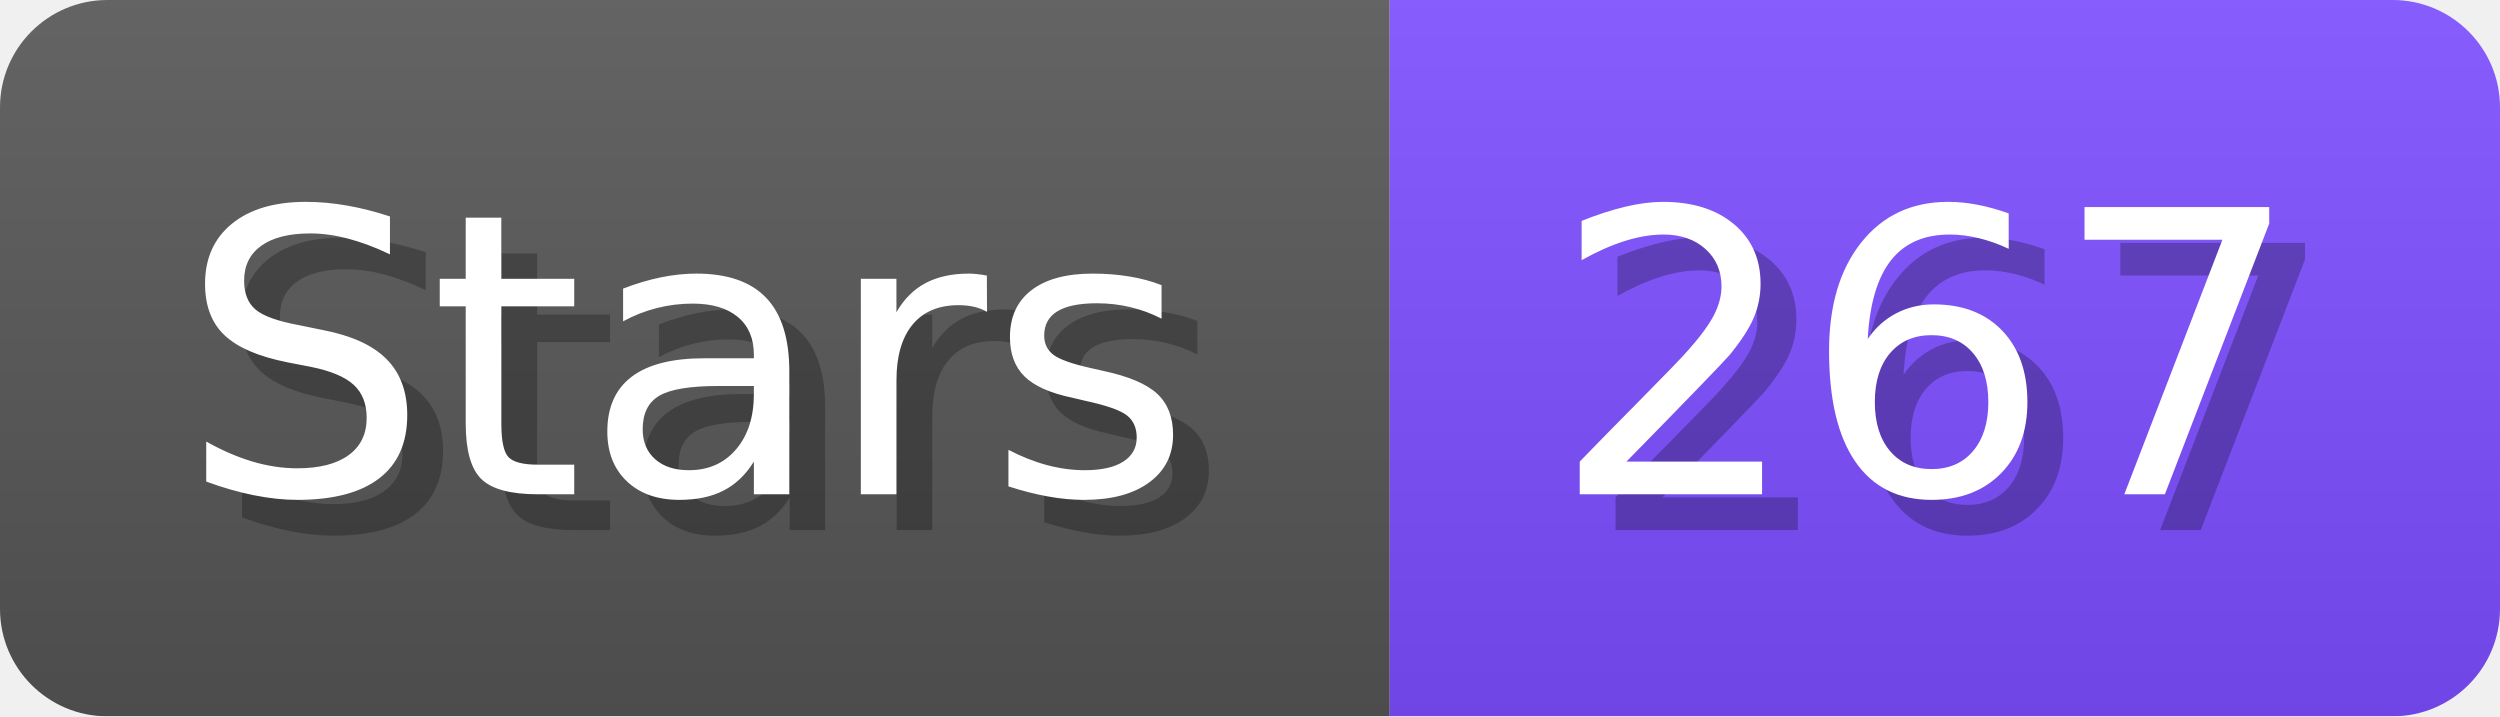
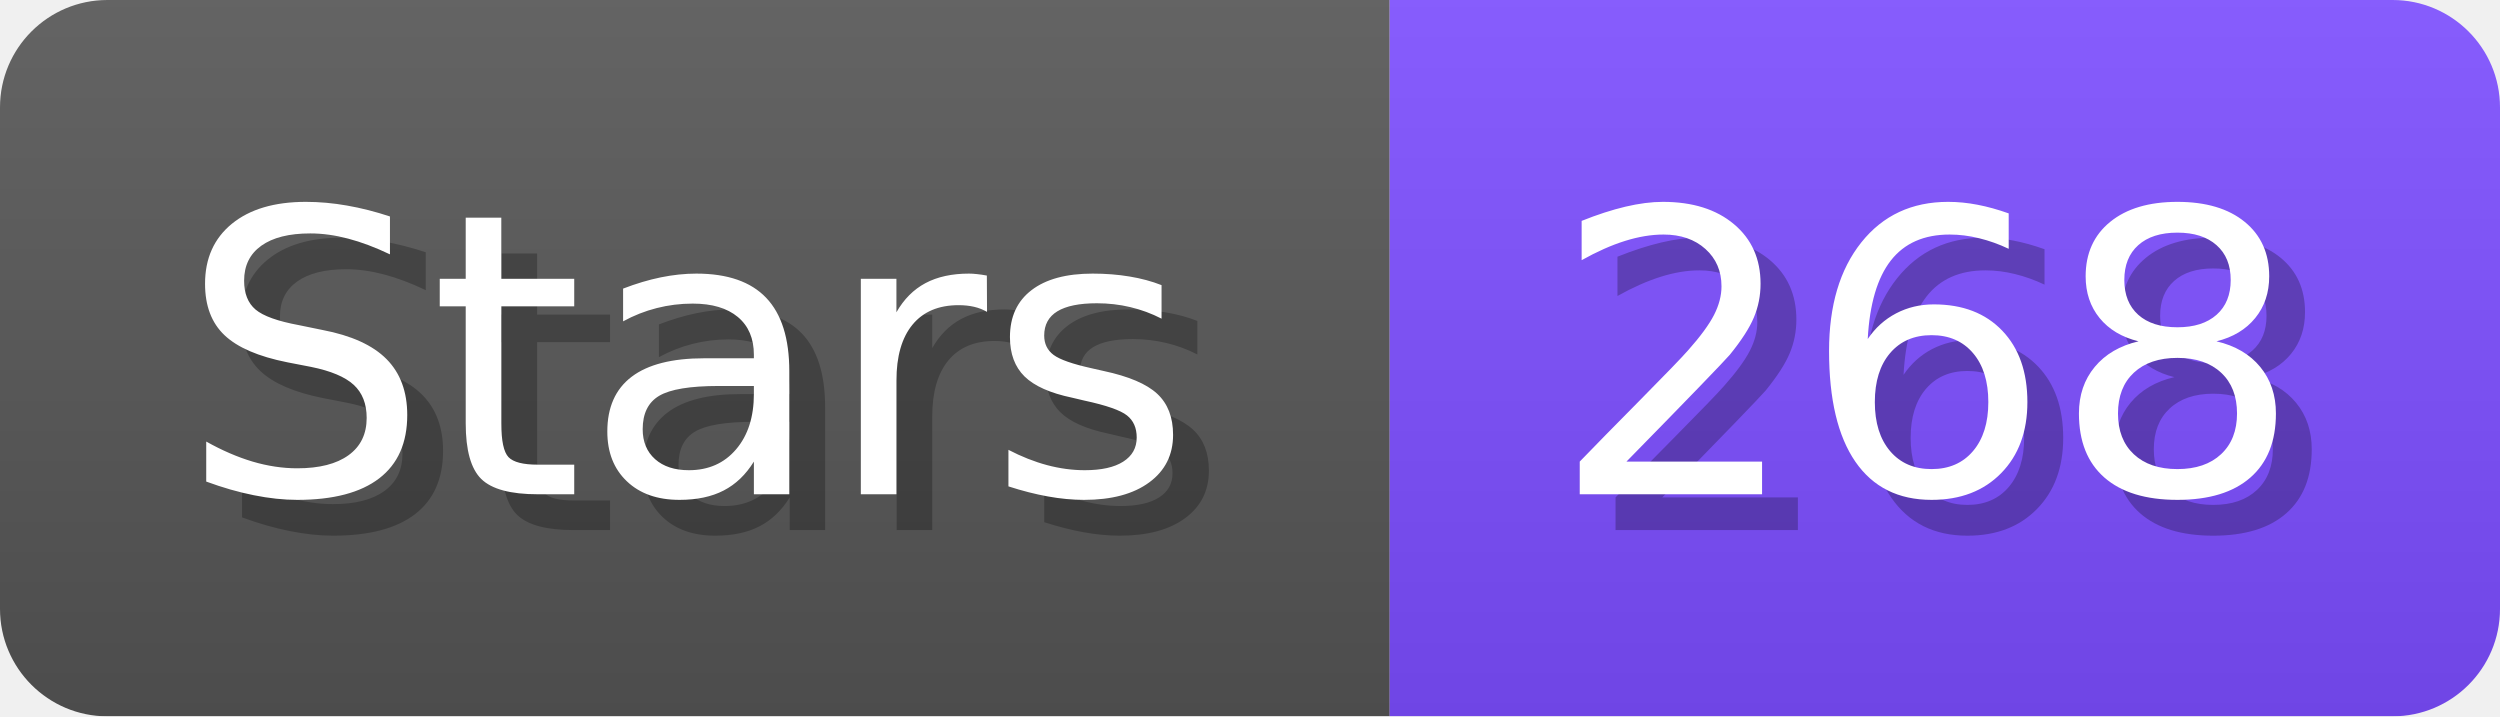
- <svg xmlns="http://www.w3.org/2000/svg" width="69.8" height="20" viewBox="0 0 698 200" role="img" aria-label="Stars: 267">
+ <svg xmlns="http://www.w3.org/2000/svg" width="69.8" height="20" viewBox="0 0 698 200" role="img" aria-label="Stars: 268">
  <linearGradient id="a" x2="0" y2="100%">
    <stop offset="0" stop-opacity=".1" stop-color="#EEE" />
    <stop offset="1" stop-opacity=".1" />
  </linearGradient>
  <mask id="m">
    <rect width="698" height="200" rx="30" fill="#FFF" />
  </mask>
  <g mask="url(#m)">
    <rect width="388" height="200" fill="#555" />
    <rect width="310" height="200" fill="#7C4DFF" x="388" />
    <rect width="698" height="200" fill="url(#a)" />
  </g>
  <g aria-hidden="true" fill="#fff" text-anchor="start" font-family="Verdana,DejaVu Sans,sans-serif" font-size="110">
    <text x="60" y="148" textLength="288" fill="#000" opacity="0.25">Stars</text>
    <text x="50" y="138" textLength="288">Stars</text>
-     <text x="443" y="148" textLength="210" fill="#000" opacity="0.25">267</text>
-     <text x="433" y="138" textLength="210">267</text>
+     <text x="443" y="148" textLength="210" fill="#000" opacity="0.25">268</text>
+     <text x="433" y="138" textLength="210">268</text>
  </g>
</svg>
